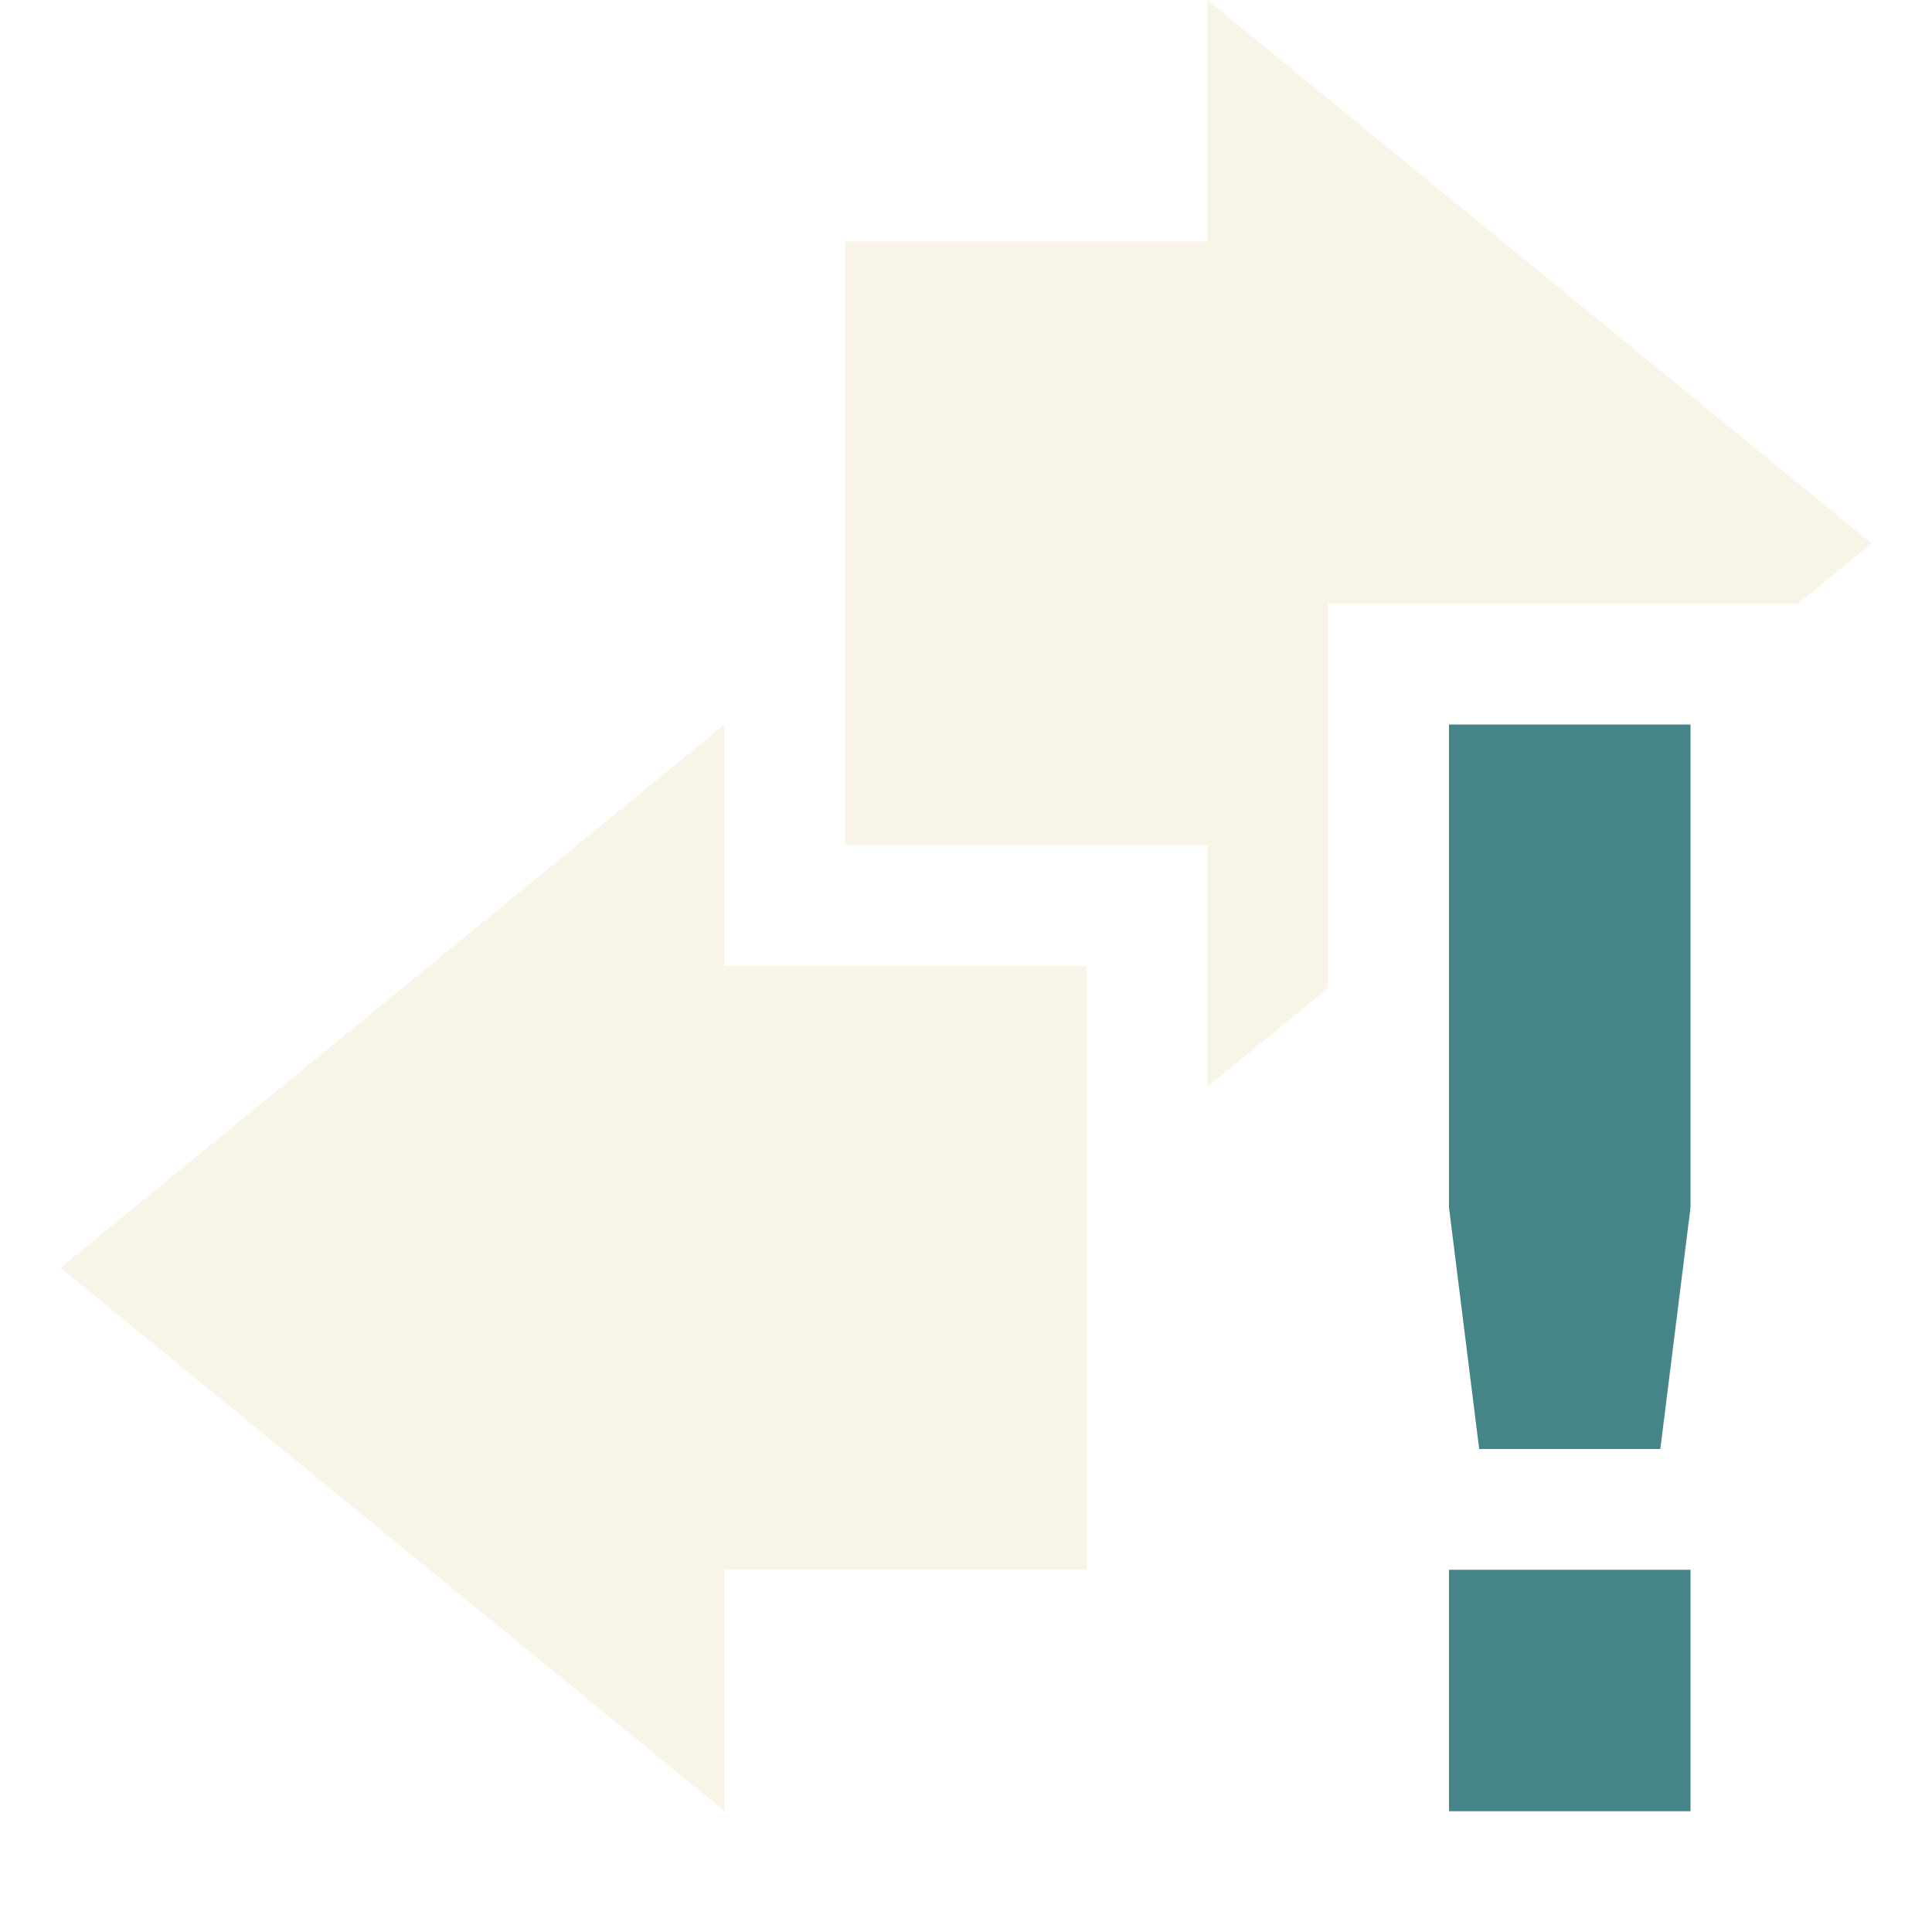
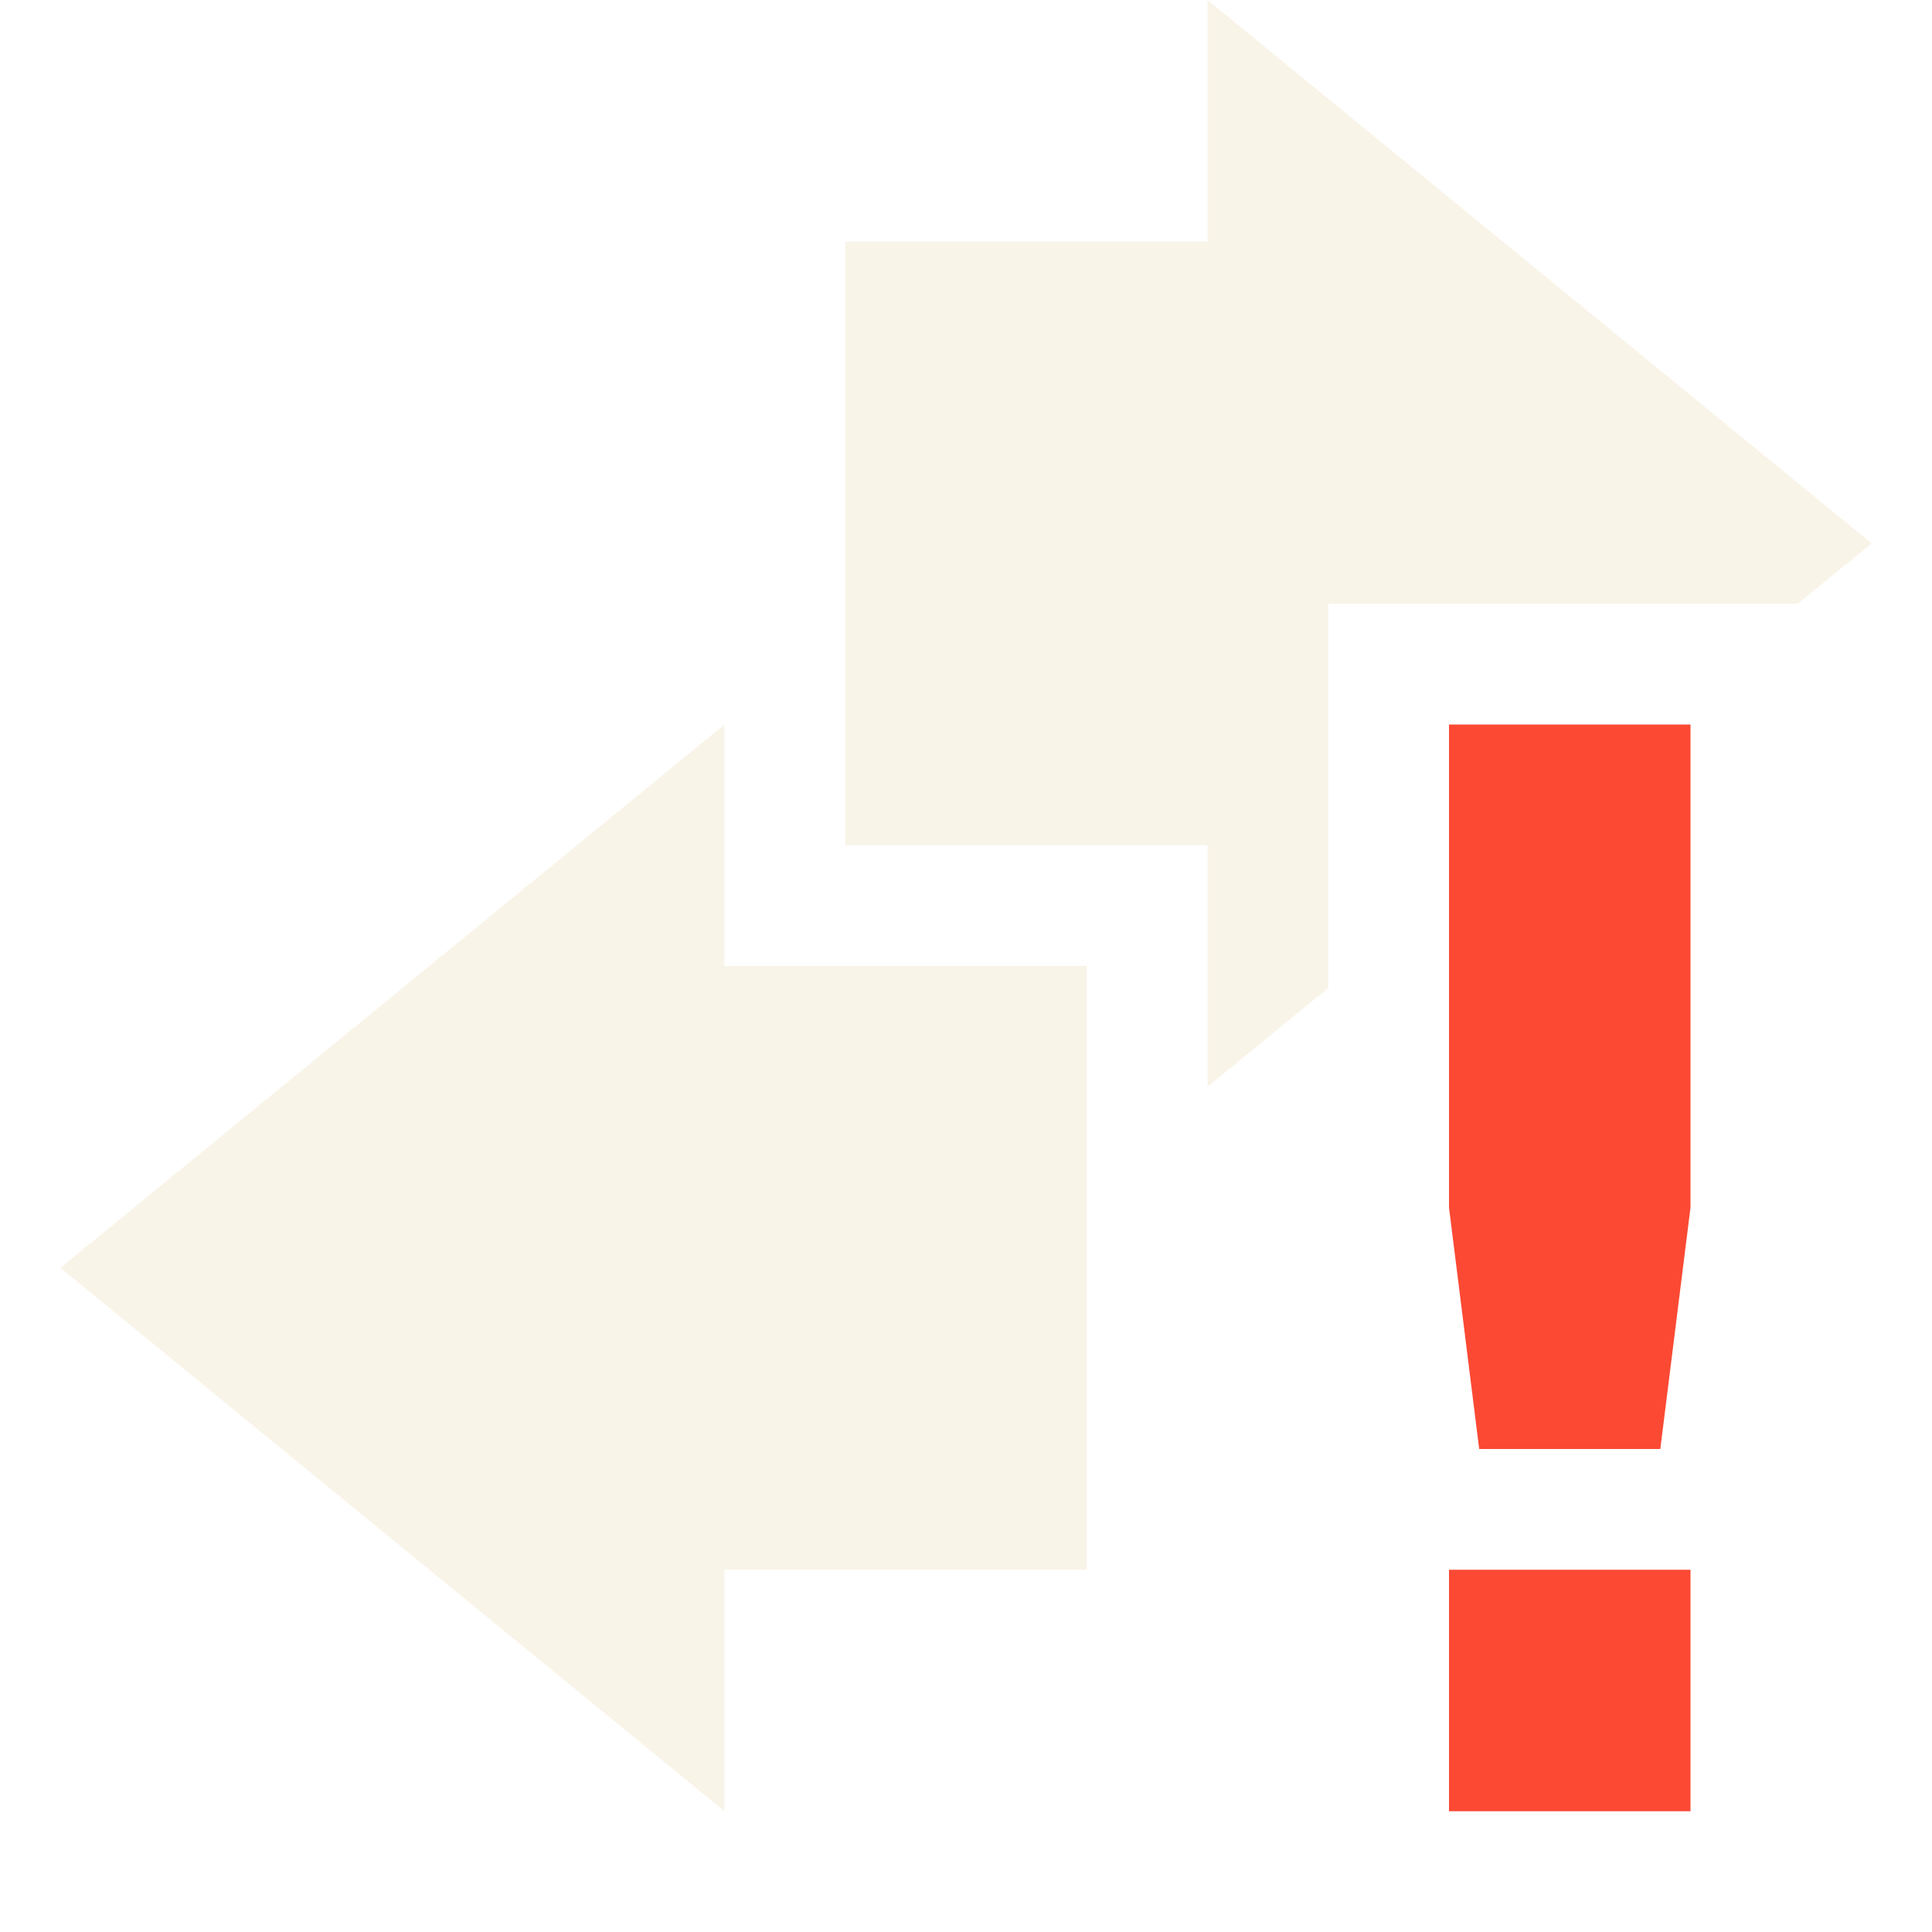
<svg xmlns="http://www.w3.org/2000/svg" width="16" height="16" version="1.1">
-   <path style="fill:#ebdbb2;opacity:0.3" d="M 10 0 L 10 2 L 7 2 L 7 7 L 10 7 L 10 9 L 11 8.182 L 11 5 L 14.889 5 L 15.5 4.5 L 10 0 z" />
-   <path style="fill:#ebdbb2;opacity:0.3" d="M 6,6 0.5,10.5 6,15 V 13 H 9 V 8 H 6 Z" />
-   <path style="fill:#458588" class="warning" d="M 12,6 V 10 L 12.25,12 H 13.75 L 14,10 V 6 Z M 12,13 V 15 H 14 V 13 Z" />
+   <defs>
+     <style id="current-color-scheme" type="text/css">.ColorScheme-Text { color:#ebdbb2; } .ColorScheme-Highlight { color:#458588; } .ColorScheme-NeutralText { color:#fe8019; } .ColorScheme-PositiveText { color:#689d6a; } .ColorScheme-NegativeText { color:#fb4934; }</style>
+   </defs>
+   <path class="ColorScheme-Text" d="m10 0v2h-3v5h3v2l1-0.818v-3.182h3.889l0.611-0.5zm-4 6-5.5 4.5 5.5 4.5v-2h3v-5h-3z" fill="currentColor" opacity=".3" />
+   <path class="ColorScheme-NegativeText" d="m12 6v4l0.25 2h1.5l0.25-2v-4zm0 7v2h2v-2z" fill="currentColor" />
</svg>
